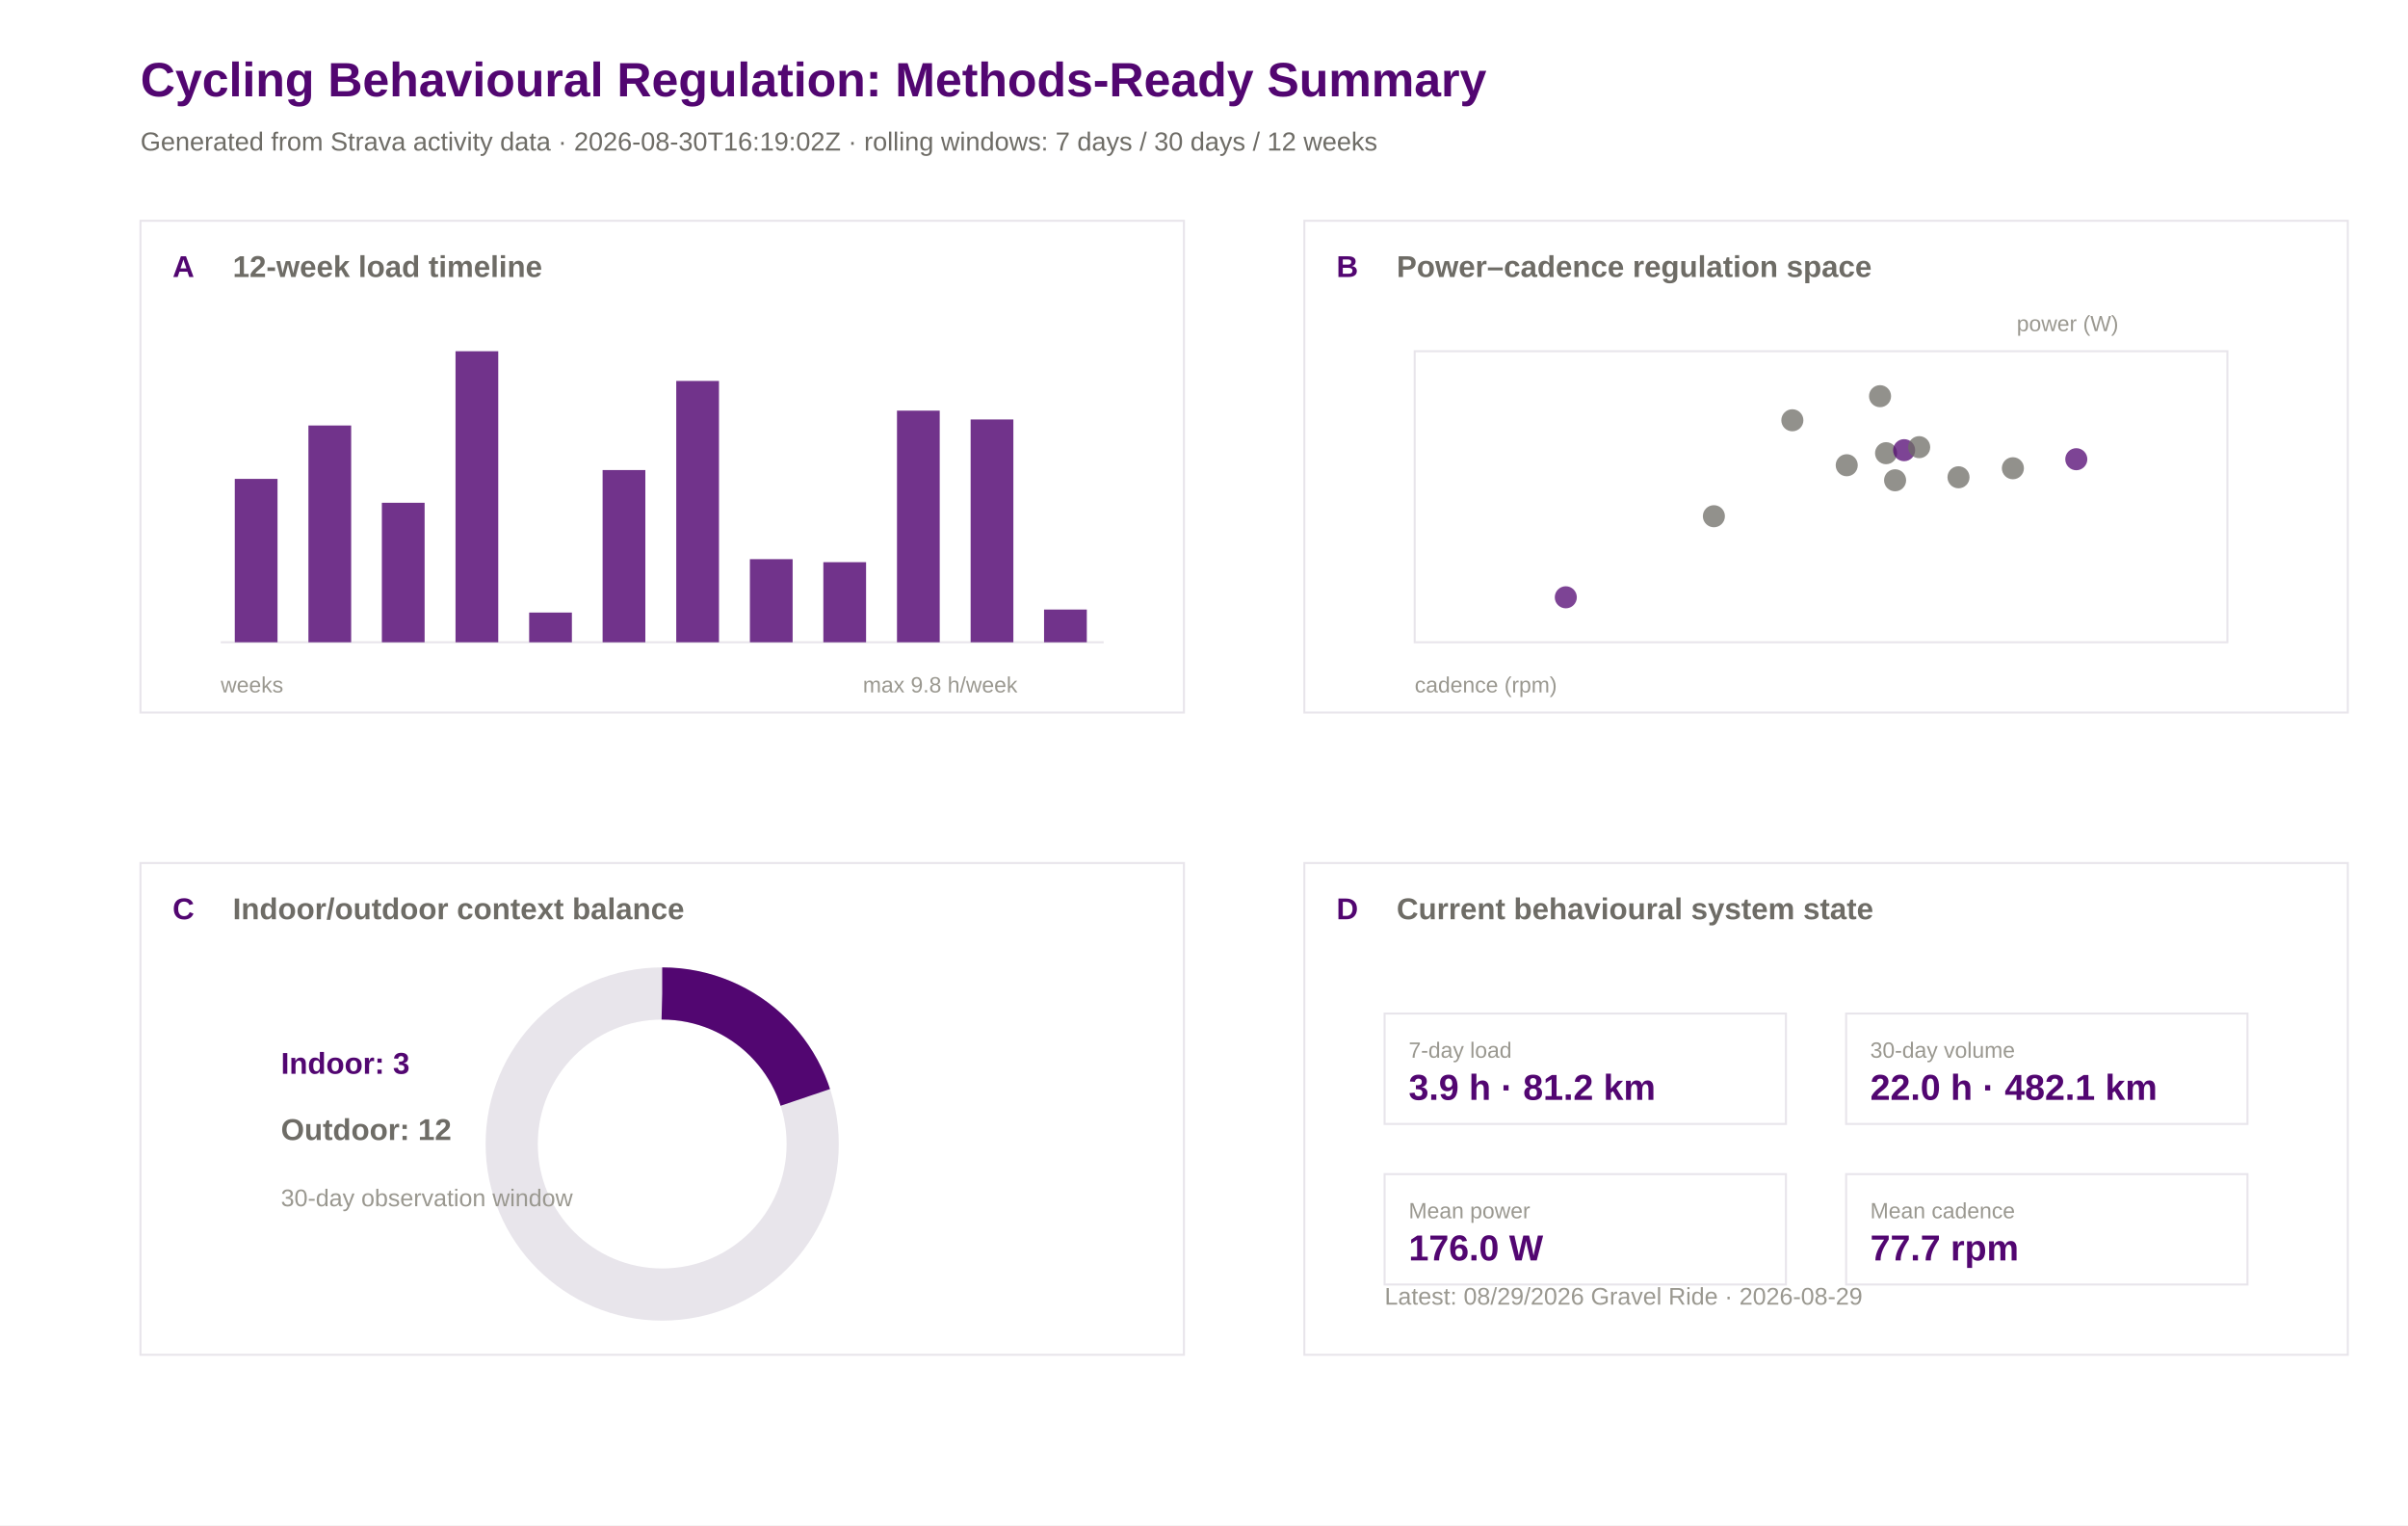
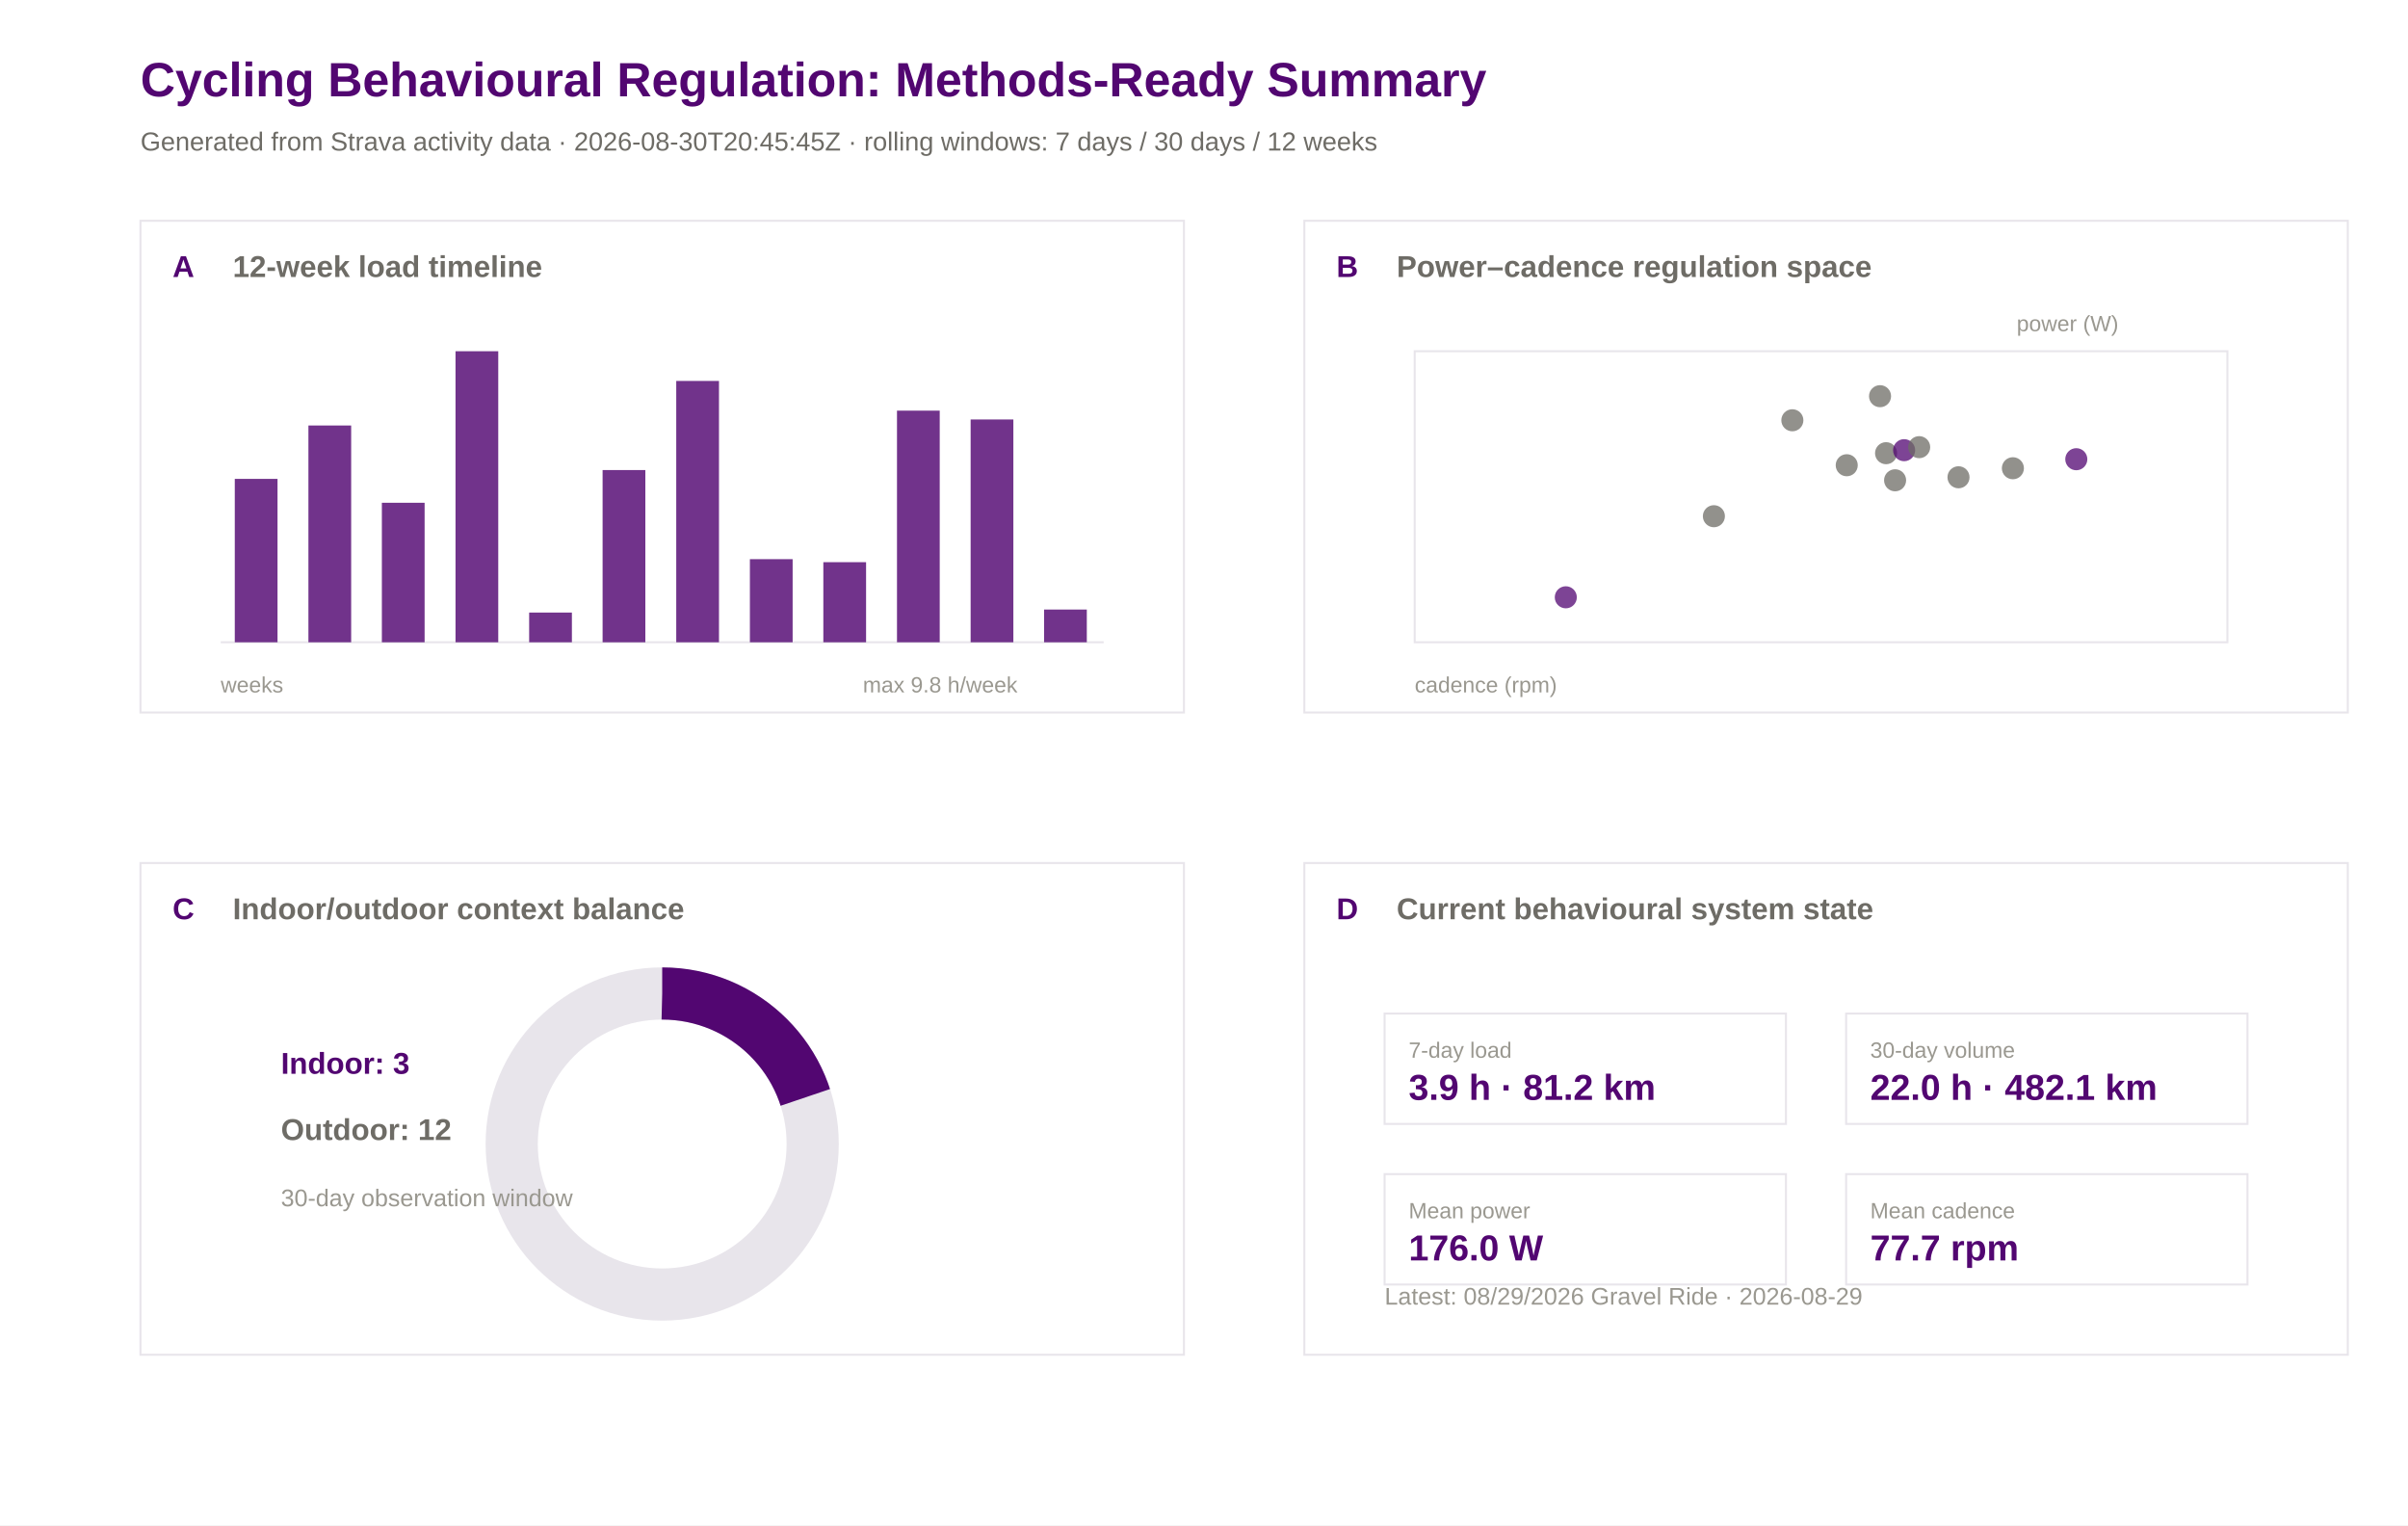
<svg xmlns="http://www.w3.org/2000/svg" width="1200" height="760" viewBox="0 0 1200 760">
  <rect width="100%" height="100%" fill="#ffffff" />
  <text x="70.0" y="48.0" font-family="Arial" font-size="24" font-weight="600" fill="#520671">Cycling Behavioural Regulation: Methods-Ready Summary</text>
-   <text x="70.0" y="75.0" font-family="Arial" font-size="13" font-weight="400" fill="#6e6c66">Generated from Strava activity data · 2026-08-30T16:19:02Z · rolling windows: 7 days / 30 days / 12 weeks</text>
+   <text x="70.0" y="75.0" font-family="Arial" font-size="13" font-weight="400" fill="#6e6c66">Generated from Strava activity data · 2026-08-30T20:45:45Z · rolling windows: 7 days / 30 days / 12 weeks</text>
  <rect x="70" y="110" width="520" height="245" fill="#ffffff" stroke="#e8e5eb" stroke-width="1" />
  <text x="86.0" y="138.0" font-family="Arial" font-size="15" font-weight="600" fill="#520671">A</text>
  <text x="116.0" y="138.0" font-family="Arial" font-size="15" font-weight="600" fill="#6e6c66">12-week load timeline</text>
  <rect x="650" y="110" width="520" height="245" fill="#ffffff" stroke="#e8e5eb" stroke-width="1" />
  <text x="666.0" y="138.0" font-family="Arial" font-size="15" font-weight="600" fill="#520671">B</text>
  <text x="696.0" y="138.0" font-family="Arial" font-size="15" font-weight="600" fill="#6e6c66">Power–cadence regulation space</text>
  <rect x="70" y="430" width="520" height="245" fill="#ffffff" stroke="#e8e5eb" stroke-width="1" />
  <text x="86.0" y="458.0" font-family="Arial" font-size="15" font-weight="600" fill="#520671">C</text>
  <text x="116.0" y="458.0" font-family="Arial" font-size="15" font-weight="600" fill="#6e6c66">Indoor/outdoor context balance</text>
  <rect x="650" y="430" width="520" height="245" fill="#ffffff" stroke="#e8e5eb" stroke-width="1" />
  <text x="666.0" y="458.0" font-family="Arial" font-size="15" font-weight="600" fill="#520671">D</text>
  <text x="696.0" y="458.0" font-family="Arial" font-size="15" font-weight="600" fill="#6e6c66">Current behavioural system state</text>
  <line x1="110" y1="320" x2="550" y2="320" stroke="#e8e5eb" />
  <rect x="117.0" y="238.6" width="21.3" height="81.4" fill="#520671" opacity="0.82" />
  <rect x="153.7" y="212.0" width="21.3" height="108.0" fill="#520671" opacity="0.82" />
  <rect x="190.3" y="250.5" width="21.3" height="69.5" fill="#520671" opacity="0.82" />
  <rect x="227.0" y="175.0" width="21.3" height="145.0" fill="#520671" opacity="0.82" />
  <rect x="263.7" y="305.2" width="21.3" height="14.8" fill="#520671" opacity="0.82" />
  <rect x="300.3" y="234.2" width="21.3" height="85.8" fill="#520671" opacity="0.82" />
  <rect x="337.0" y="189.8" width="21.3" height="130.2" fill="#520671" opacity="0.82" />
  <rect x="373.7" y="278.6" width="21.3" height="41.4" fill="#520671" opacity="0.82" />
  <rect x="410.3" y="280.1" width="21.3" height="39.9" fill="#520671" opacity="0.82" />
  <rect x="447.0" y="204.6" width="21.3" height="115.4" fill="#520671" opacity="0.82" />
  <rect x="483.7" y="209.0" width="21.3" height="111.0" fill="#520671" opacity="0.82" />
  <rect x="520.3" y="303.7" width="21.3" height="16.3" fill="#520671" opacity="0.82" />
  <text x="110.0" y="345.0" font-family="Arial" font-size="11" font-weight="400" fill="#9a9890">weeks</text>
  <text x="430.0" y="345.0" font-family="Arial" font-size="11" font-weight="400" fill="#9a9890">max 9.8 h/week</text>
  <rect x="705" y="175" width="405" height="145" fill="#ffffff" stroke="#e8e5eb" />
  <circle cx="1003.1" cy="233.3" r="5.5" fill="#6e6c66" opacity="0.75" />
  <circle cx="976.0" cy="237.8" r="5.5" fill="#6e6c66" opacity="0.75" />
  <circle cx="939.9" cy="225.8" r="5.5" fill="#6e6c66" opacity="0.75" />
  <circle cx="936.9" cy="197.4" r="5.5" fill="#6e6c66" opacity="0.75" />
  <circle cx="1034.7" cy="228.8" r="5.5" fill="#520671" opacity="0.75" />
  <circle cx="920.3" cy="231.8" r="5.5" fill="#6e6c66" opacity="0.75" />
  <circle cx="893.2" cy="209.4" r="5.5" fill="#6e6c66" opacity="0.75" />
  <circle cx="780.3" cy="297.6" r="5.5" fill="#520671" opacity="0.75" />
  <circle cx="948.9" cy="224.3" r="5.5" fill="#520671" opacity="0.75" />
  <circle cx="944.4" cy="239.3" r="5.5" fill="#6e6c66" opacity="0.75" />
  <circle cx="854.1" cy="257.2" r="5.5" fill="#6e6c66" opacity="0.75" />
  <circle cx="956.4" cy="222.8" r="5.5" fill="#6e6c66" opacity="0.75" />
  <text x="705.0" y="345.0" font-family="Arial" font-size="11" font-weight="400" fill="#9a9890">cadence (rpm)</text>
  <text x="1005.0" y="165.0" font-family="Arial" font-size="11" font-weight="400" fill="#9a9890">power (W)</text>
  <circle cx="330" cy="570" r="75" fill="none" stroke="#e8e5eb" stroke-width="26" />
  <circle cx="330" cy="570" r="75" fill="none" stroke="#520671" stroke-width="26" stroke-dasharray="94.2 471.2" transform="rotate(-90 330 570)" />
  <text x="140.0" y="535.0" font-family="Arial" font-size="15" font-weight="600" fill="#520671">Indoor: 3</text>
  <text x="140.0" y="568.0" font-family="Arial" font-size="15" font-weight="600" fill="#6e6c66">Outdoor: 12</text>
  <text x="140.0" y="601.0" font-family="Arial" font-size="12" font-weight="400" fill="#9a9890">30-day observation window</text>
  <rect x="690" y="505" width="200" height="55" fill="#ffffff" stroke="#e8e5eb" />
  <text x="702.0" y="527.0" font-family="Arial" font-size="11" font-weight="500" fill="#9a9890">7-day load</text>
  <text x="702.0" y="548.0" font-family="Arial" font-size="18" font-weight="600" fill="#520671">3.9 h · 81.2 km</text>
  <rect x="920" y="505" width="200" height="55" fill="#ffffff" stroke="#e8e5eb" />
  <text x="932.0" y="527.0" font-family="Arial" font-size="11" font-weight="500" fill="#9a9890">30-day volume</text>
  <text x="932.0" y="548.0" font-family="Arial" font-size="18" font-weight="600" fill="#520671">22.0 h · 482.1 km</text>
  <rect x="690" y="585" width="200" height="55" fill="#ffffff" stroke="#e8e5eb" />
  <text x="702.0" y="607.0" font-family="Arial" font-size="11" font-weight="500" fill="#9a9890">Mean power</text>
  <text x="702.0" y="628.0" font-family="Arial" font-size="18" font-weight="600" fill="#520671">176.0 W</text>
  <rect x="920" y="585" width="200" height="55" fill="#ffffff" stroke="#e8e5eb" />
  <text x="932.0" y="607.0" font-family="Arial" font-size="11" font-weight="500" fill="#9a9890">Mean cadence</text>
  <text x="932.0" y="628.0" font-family="Arial" font-size="18" font-weight="600" fill="#520671">77.7 rpm</text>
  <text x="690.0" y="650.0" font-family="Arial" font-size="12" font-weight="400" fill="#9a9890">Latest: 08/29/2026 Gravel Ride · 2026-08-29</text>
</svg>
